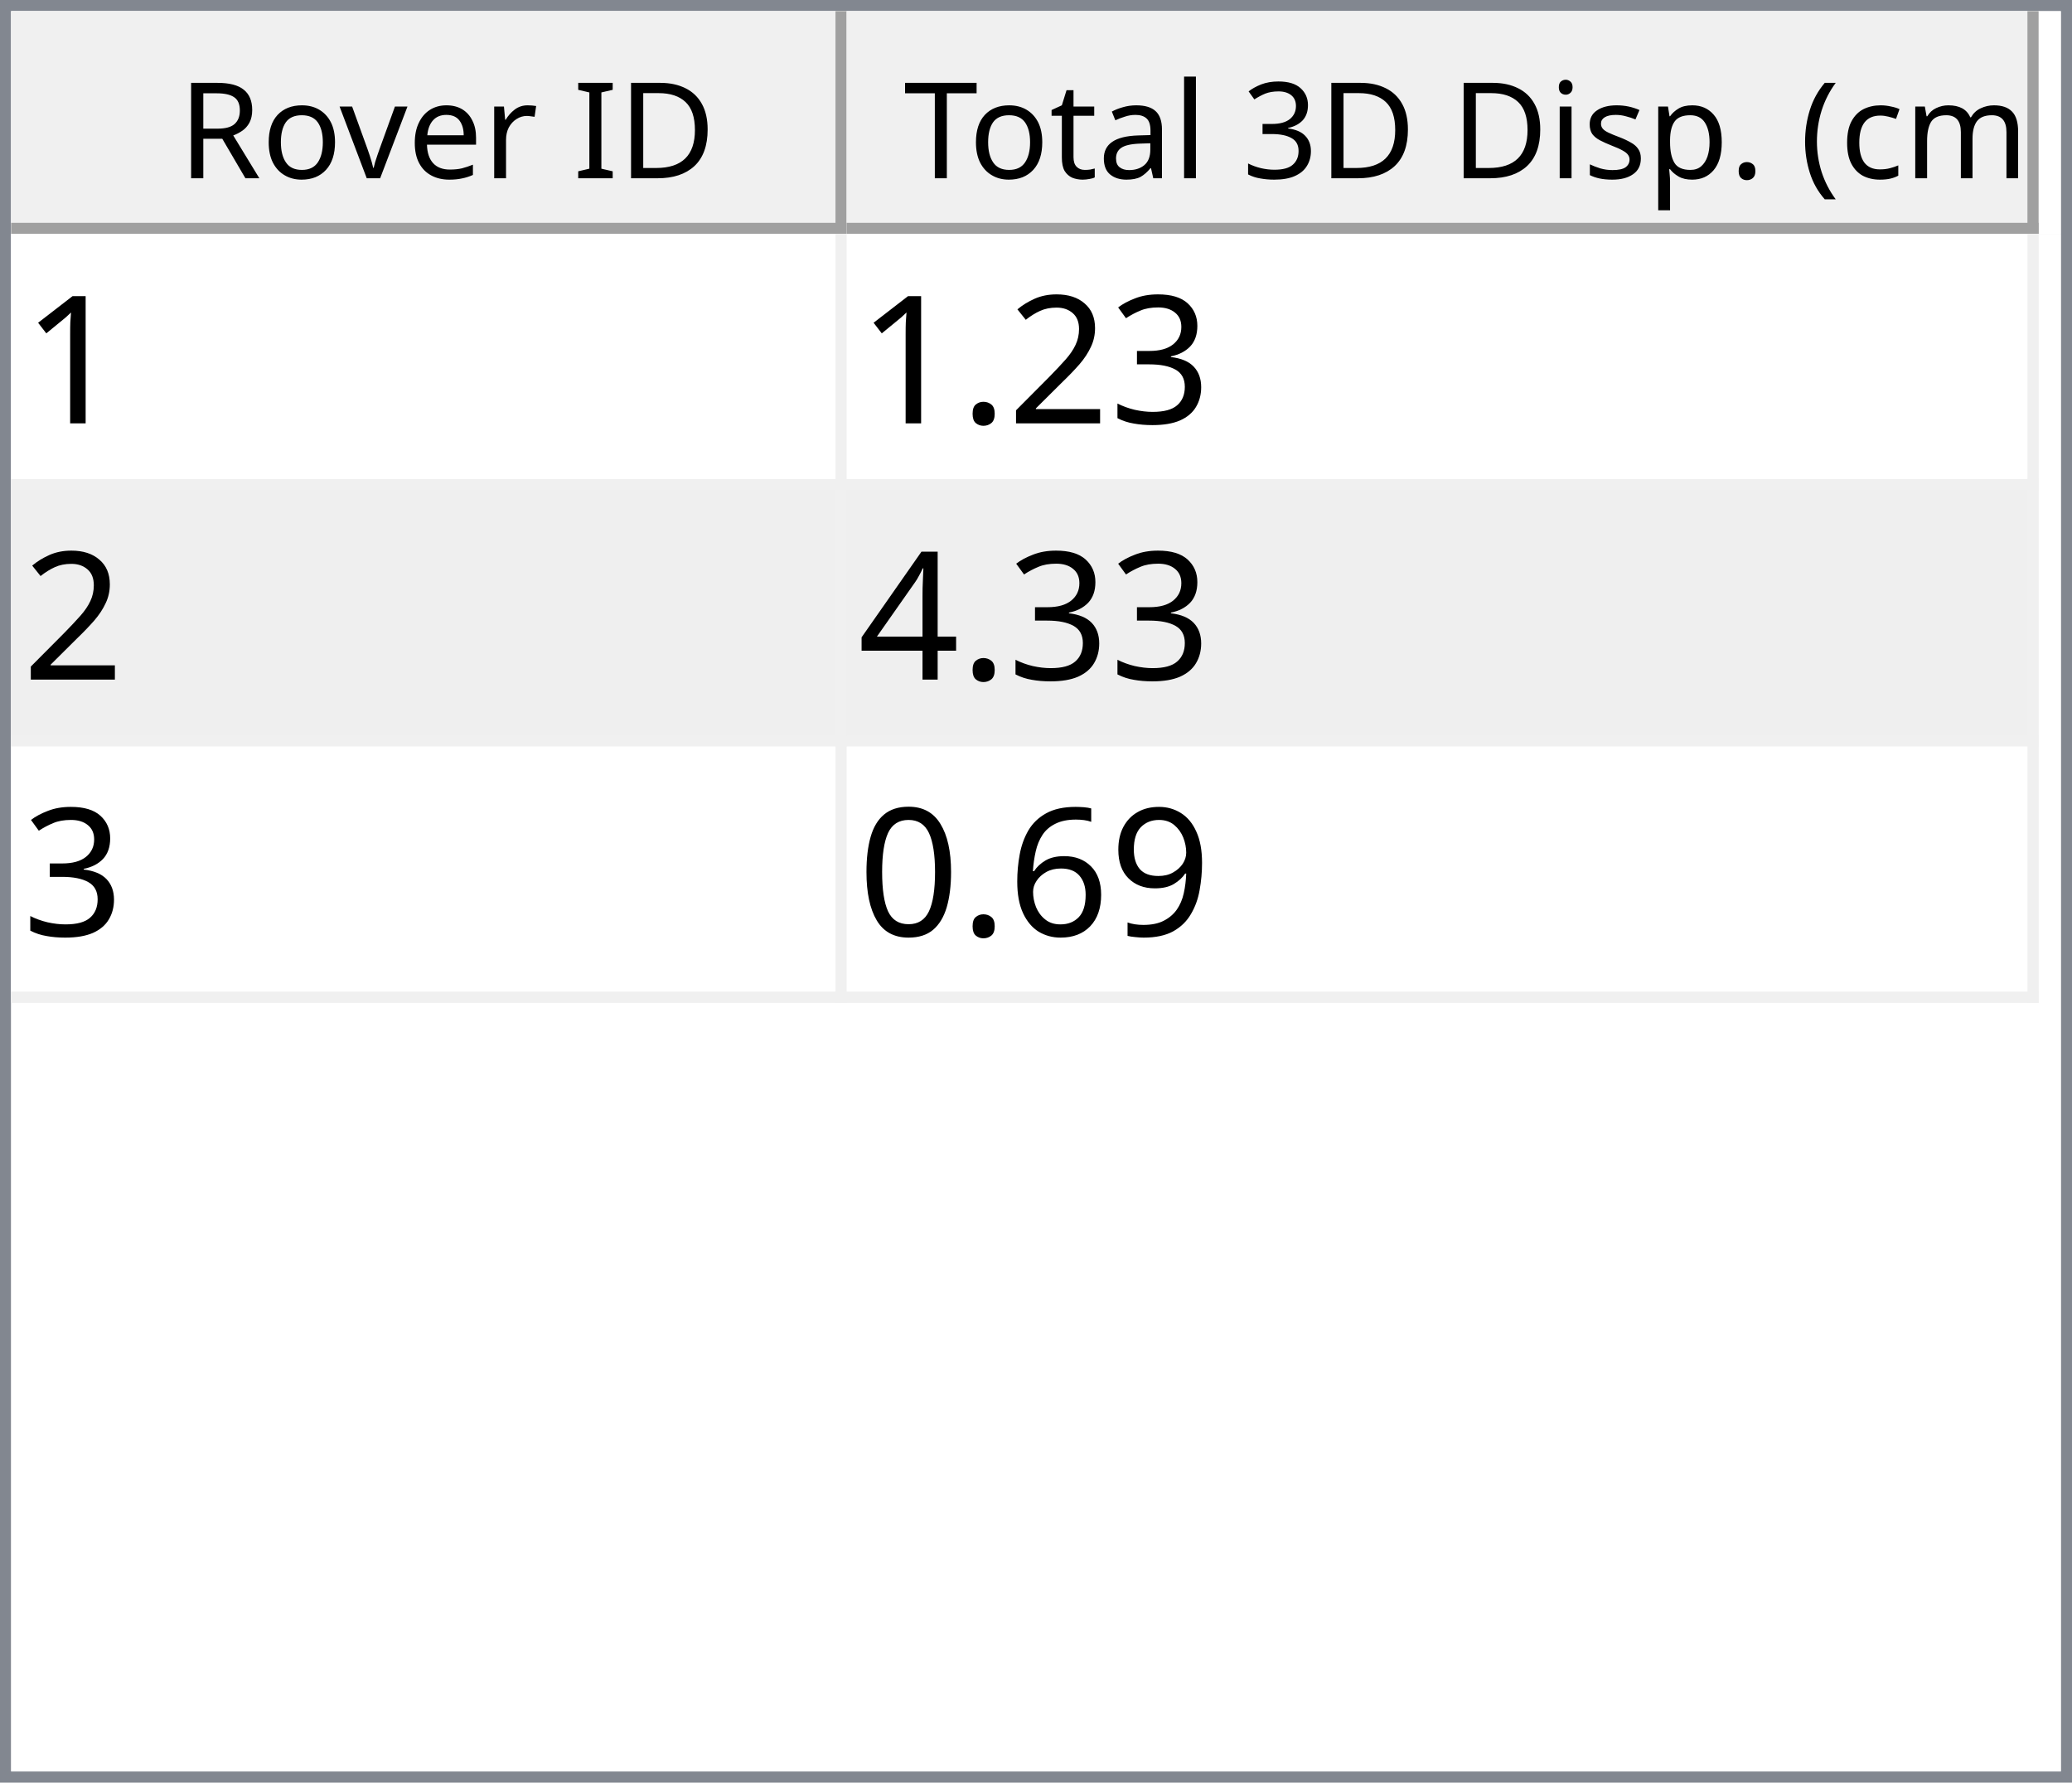
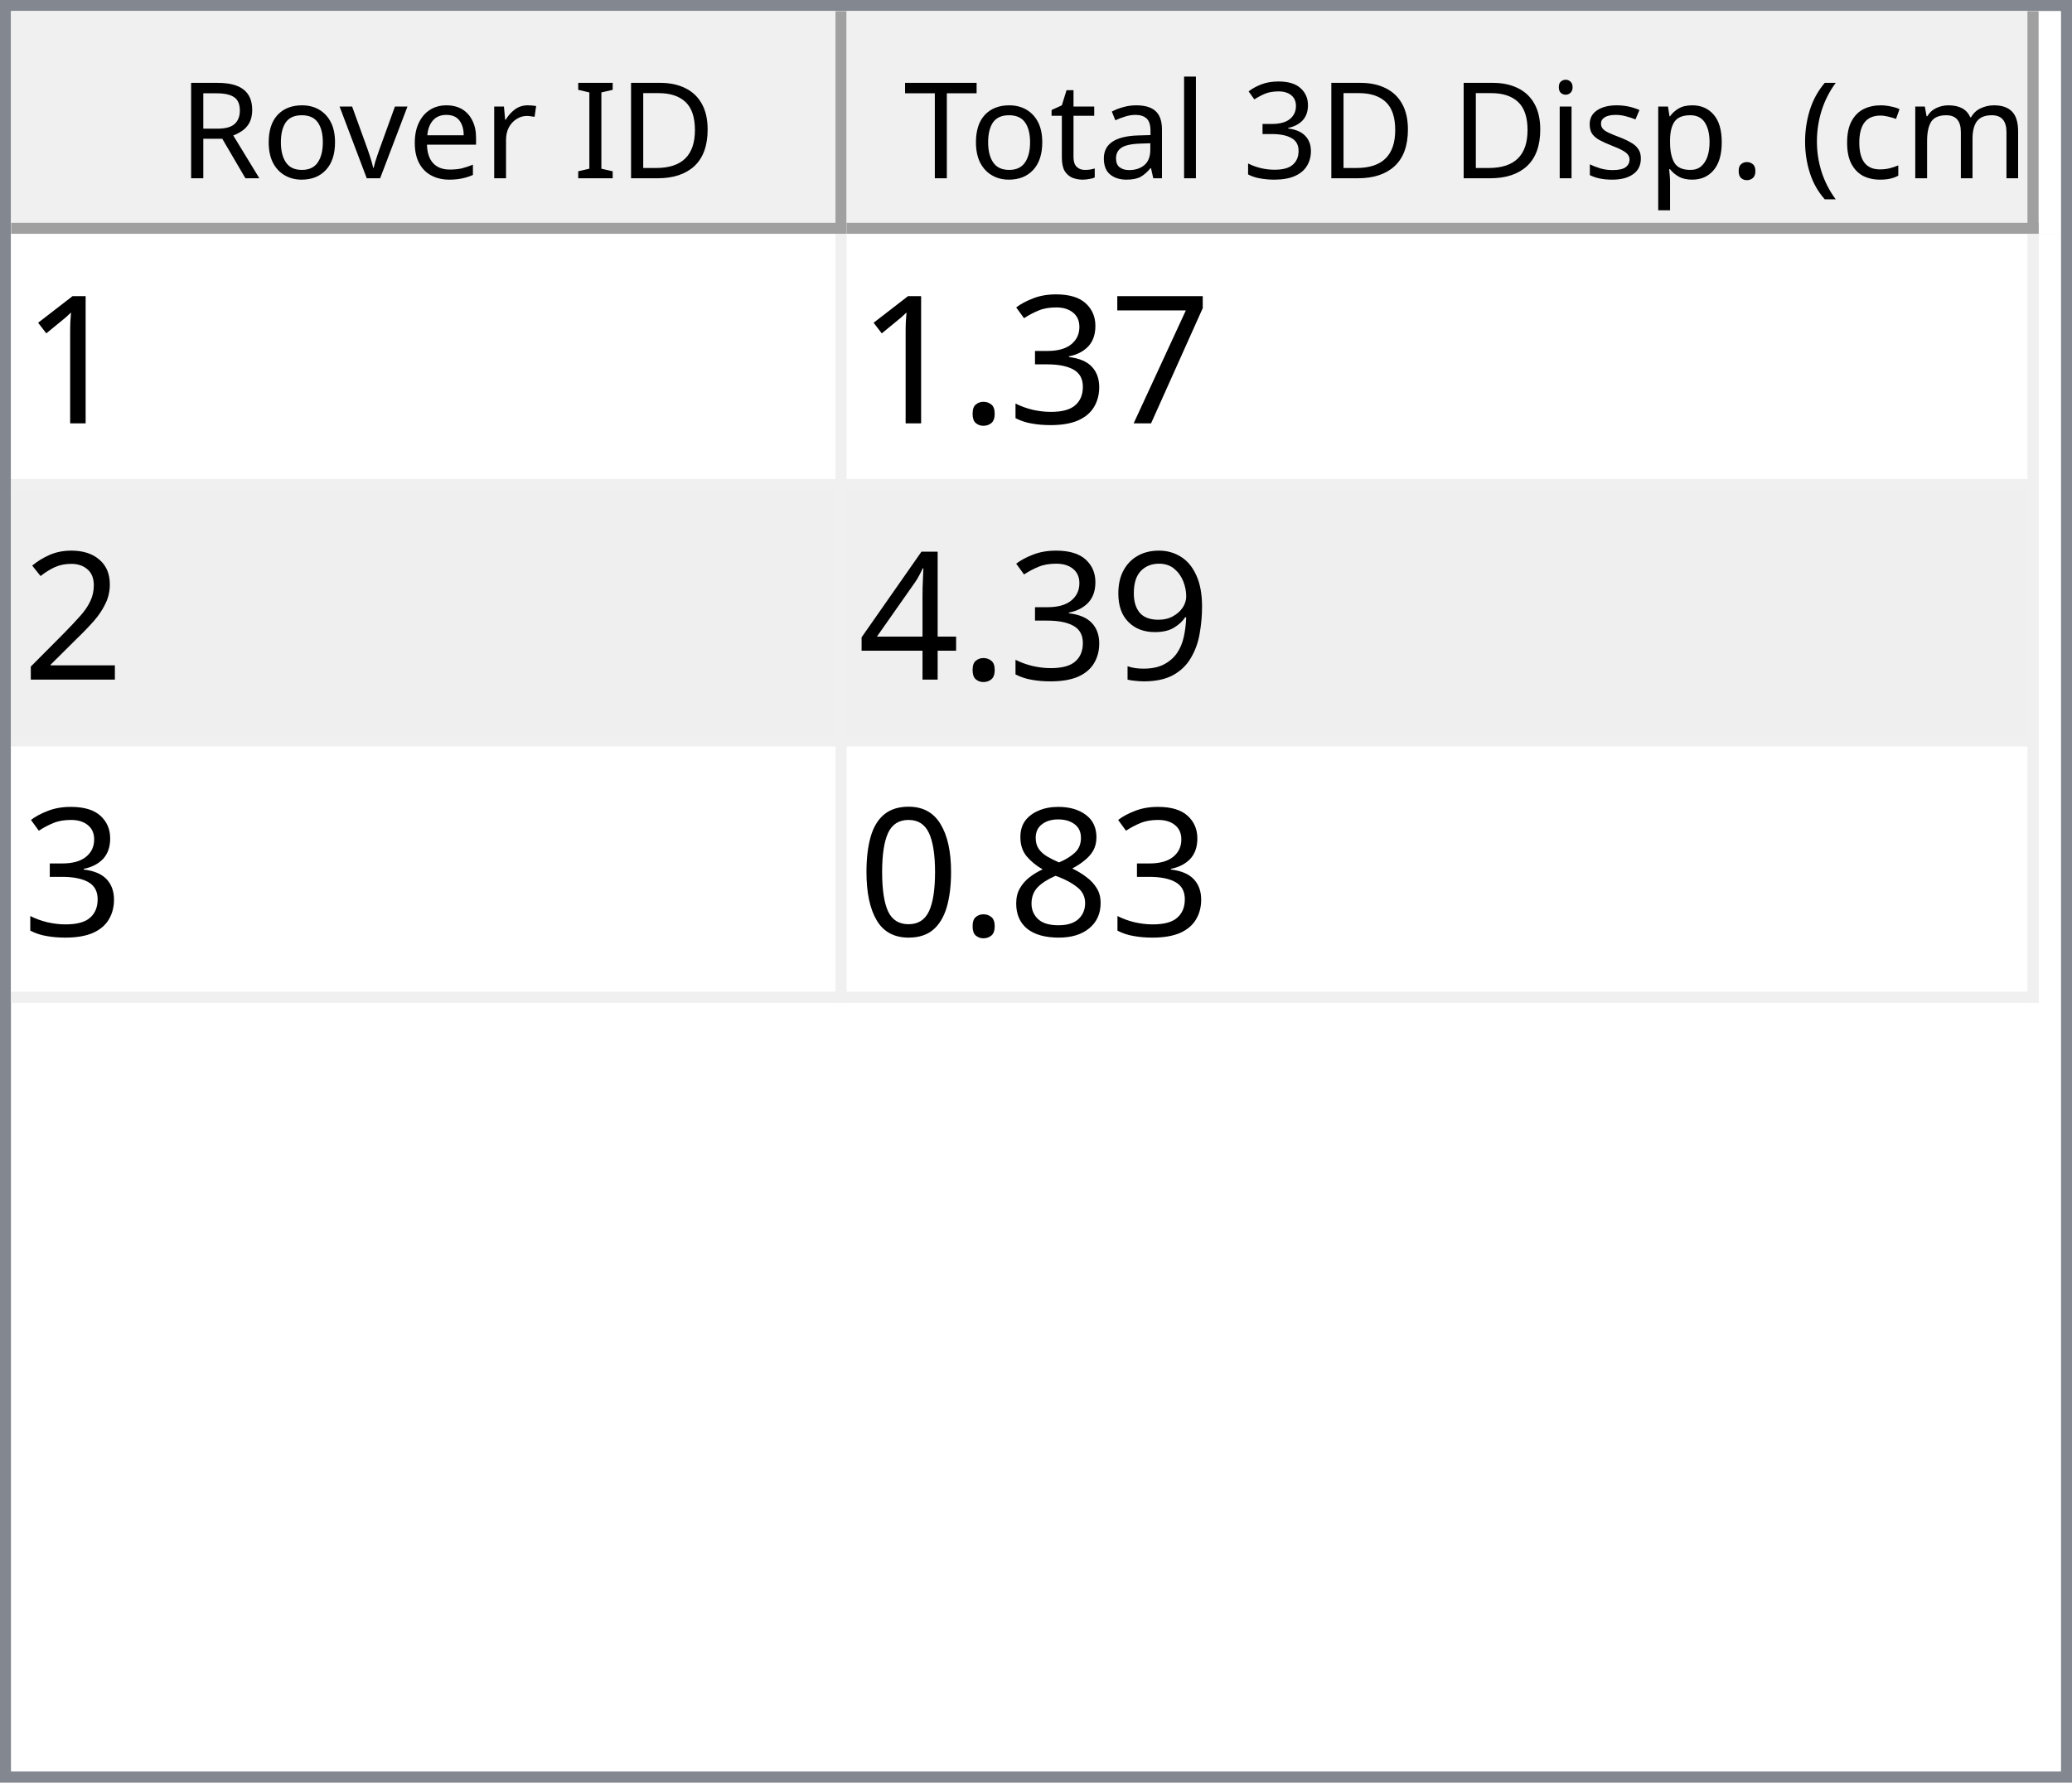
<svg xmlns="http://www.w3.org/2000/svg" style="fill-opacity:1; color-rendering:auto; color-interpolation:auto; text-rendering:auto; stroke:black; stroke-linecap:square; stroke-miterlimit:10; shape-rendering:auto; stroke-opacity:1; fill:black; stroke-dasharray:none; font-weight:normal; stroke-width:1; font-family:'Dialog'; font-style:normal; stroke-linejoin:miter; font-size:12px; stroke-dashoffset:0; image-rendering:auto;" width="186" height="160">
  <defs id="genericDefs" />
  <g>
    <defs id="defs1">
      <clipPath clipPathUnits="userSpaceOnUse" id="clipPath1">
        <path d="M0 0 L186 0 L186 160 L0 160 L0 0 Z" />
      </clipPath>
      <clipPath clipPathUnits="userSpaceOnUse" id="clipPath2">
        <path d="M0 0 L0 160 L186 160 L186 0 Z" />
      </clipPath>
      <clipPath clipPathUnits="userSpaceOnUse" id="clipPath3">
        <path d="M0 0 L0 20 L184 20 L184 0 Z" />
      </clipPath>
      <clipPath clipPathUnits="userSpaceOnUse" id="clipPath4">
        <path d="M0 0 L0 20 L75 20 L75 0 Z" />
      </clipPath>
      <clipPath clipPathUnits="userSpaceOnUse" id="clipPath5">
        <path d="M1 1 L1 19 L74 19 L74 1 Z" />
      </clipPath>
      <clipPath clipPathUnits="userSpaceOnUse" id="clipPath6">
        <path d="M0 0 L0 18 L73 18 L73 0 Z" />
      </clipPath>
      <clipPath clipPathUnits="userSpaceOnUse" id="clipPath7">
        <path d="M-0.5 -0.5 L-0.5 19.5 L74.5 19.5 L74.5 -0.5 Z" />
      </clipPath>
      <clipPath clipPathUnits="userSpaceOnUse" id="clipPath8">
        <path d="M0 0 L0 20 L107 20 L107 0 Z" />
      </clipPath>
      <clipPath clipPathUnits="userSpaceOnUse" id="clipPath9">
        <path d="M1 1 L1 19 L106 19 L106 1 Z" />
      </clipPath>
      <clipPath clipPathUnits="userSpaceOnUse" id="clipPath10">
        <path d="M0 0 L0 18 L105 18 L105 0 Z" />
      </clipPath>
      <clipPath clipPathUnits="userSpaceOnUse" id="clipPath11">
        <path d="M-0.5 -0.5 L-0.5 19.5 L106.5 19.5 L106.5 -0.5 Z" />
      </clipPath>
      <clipPath clipPathUnits="userSpaceOnUse" id="clipPath12">
        <path d="M0 0 L0 138 L184 138 L184 0 Z" />
      </clipPath>
      <clipPath clipPathUnits="userSpaceOnUse" id="clipPath13">
        <path d="M0 0 L0 69 L182 69 L182 0 Z" />
      </clipPath>
      <clipPath clipPathUnits="userSpaceOnUse" id="clipPath14">
        <path d="M-0.5 -0.5 L-0.5 68.5 L181.5 68.5 L181.5 -0.5 Z" />
      </clipPath>
      <clipPath clipPathUnits="userSpaceOnUse" id="clipPath15">
        <path d="M0 0 L0 22 L74 22 L74 0 Z" />
      </clipPath>
      <clipPath clipPathUnits="userSpaceOnUse" id="clipPath16">
        <path d="M0 0 L0 22 L106 22 L106 0 Z" />
      </clipPath>
      <font horiz-adv-x="64.551" id="font1">
        <font-face ascent="107.91" descent="25.098" units-per-em="100" style="font-style:normal; font-family:Segoe UI; font-weight:normal;" />
        <missing-glyph horiz-adv-x="64.551" d="M8.109 0 L8.109 68.266 L56.453 68.266 L56.453 0 L8.109 0 ZM15.328 7.234 L49.219 7.234 L49.219 61.031 L15.328 61.031 L15.328 7.234 Z" />
        <glyph unicode="D" horiz-adv-x="70.117" d="M9.188 0 L9.188 70.016 L28.516 70.016 Q65.531 70.016 65.531 35.891 Q65.531 19.672 55.25 9.836 Q44.969 0 27.734 0 L9.188 0 ZM17.391 62.594 L17.391 7.422 L27.828 7.422 Q41.609 7.422 49.273 14.797 Q56.938 22.172 56.938 35.688 Q56.938 62.594 28.328 62.594 L17.391 62.594 Z" />
        <glyph unicode="I" horiz-adv-x="26.611" d="M17.391 0 L9.188 0 L9.188 70.016 L17.391 70.016 L17.391 0 Z" />
        <glyph unicode=" " horiz-adv-x="27.393" d="" />
        <glyph unicode="r" horiz-adv-x="34.766" d="M34.188 41.891 Q32.078 43.5 28.125 43.5 Q23 43.5 19.555 38.672 Q16.109 33.844 16.109 25.484 L16.109 0 L8.109 0 L8.109 50 L16.109 50 L16.109 39.703 L16.312 39.703 Q18.016 44.969 21.531 47.922 Q25.047 50.875 29.391 50.875 Q32.516 50.875 34.188 50.203 L34.188 41.891 Z" />
        <glyph unicode="e" horiz-adv-x="52.295" d="M48.297 23 L12.984 23 Q13.188 14.656 17.484 10.109 Q21.781 5.562 29.297 5.562 Q37.75 5.562 44.828 11.141 L44.828 3.609 Q38.234 -1.172 27.391 -1.172 Q16.797 -1.172 10.742 5.641 Q4.688 12.453 4.688 24.812 Q4.688 36.469 11.305 43.82 Q17.922 51.172 27.734 51.172 Q37.547 51.172 42.922 44.828 Q48.297 38.484 48.297 27.203 L48.297 23 ZM40.094 29.781 Q40.047 36.719 36.75 40.578 Q33.453 44.438 27.594 44.438 Q21.922 44.438 17.969 40.383 Q14.016 36.328 13.094 29.781 L40.094 29.781 Z" />
        <glyph unicode="v" horiz-adv-x="47.9" d="M47.406 50 L27.484 0 L19.625 0 L0.688 50 L9.469 50 L22.172 13.672 Q23.578 9.672 23.922 6.688 L24.125 6.688 Q24.609 10.453 25.688 13.484 L38.969 50 L47.406 50 Z" />
        <glyph unicode="o" horiz-adv-x="58.594" d="M29 -1.172 Q17.922 -1.172 11.305 5.836 Q4.688 12.844 4.688 24.422 Q4.688 37.016 11.57 44.094 Q18.453 51.172 30.172 51.172 Q41.359 51.172 47.633 44.289 Q53.906 37.406 53.906 25.203 Q53.906 13.234 47.141 6.031 Q40.375 -1.172 29 -1.172 ZM29.594 44.438 Q21.875 44.438 17.383 39.188 Q12.891 33.938 12.891 24.703 Q12.891 15.828 17.43 10.695 Q21.969 5.562 29.594 5.562 Q37.359 5.562 41.531 10.594 Q45.703 15.625 45.703 24.906 Q45.703 34.281 41.531 39.359 Q37.359 44.438 29.594 44.438 Z" />
        <glyph unicode="R" horiz-adv-x="59.814" d="M59.375 0 L49.609 0 L37.891 19.625 Q36.281 22.359 34.766 24.289 Q33.25 26.219 31.664 27.438 Q30.078 28.656 28.25 29.219 Q26.422 29.781 24.125 29.781 L17.391 29.781 L17.391 0 L9.188 0 L9.188 70.016 L30.078 70.016 Q34.672 70.016 38.555 68.867 Q42.438 67.719 45.289 65.375 Q48.141 63.031 49.758 59.547 Q51.375 56.062 51.375 51.375 Q51.375 47.703 50.273 44.656 Q49.172 41.609 47.148 39.211 Q45.125 36.812 42.266 35.133 Q39.406 33.453 35.844 32.516 L35.844 32.328 Q37.594 31.547 38.891 30.547 Q40.188 29.547 41.359 28.18 Q42.531 26.812 43.68 25.078 Q44.828 23.344 46.234 21.047 L59.375 0 ZM17.391 62.594 L17.391 37.203 L28.516 37.203 Q31.594 37.203 34.203 38.133 Q36.812 39.062 38.719 40.797 Q40.625 42.531 41.703 45.047 Q42.781 47.562 42.781 50.688 Q42.781 56.297 39.141 59.445 Q35.5 62.594 28.609 62.594 L17.391 62.594 Z" />
        <glyph unicode=")" horiz-adv-x="30.176" d="M8.297 -15.922 L1.172 -15.922 Q16.406 2.344 16.406 26.812 Q16.406 51.469 1.078 70.016 L8.297 70.016 Q23.531 52.156 23.531 26.703 Q23.531 1.375 8.297 -15.922 Z" />
        <glyph unicode="m" horiz-adv-x="86.133" d="M79.109 0 L71.094 0 L71.094 28.719 Q71.094 37.016 68.531 40.727 Q65.969 44.438 59.906 44.438 Q54.781 44.438 51.195 39.75 Q47.609 35.062 47.609 28.516 L47.609 0 L39.594 0 L39.594 29.688 Q39.594 44.438 28.219 44.438 Q22.953 44.438 19.531 40.016 Q16.109 35.594 16.109 28.516 L16.109 0 L8.109 0 L8.109 50 L16.109 50 L16.109 42.094 L16.312 42.094 Q21.625 51.172 31.844 51.172 Q36.969 51.172 40.773 48.312 Q44.578 45.453 46 40.828 Q51.562 51.172 62.594 51.172 Q79.109 51.172 79.109 30.812 L79.109 0 Z" />
        <glyph unicode="c" horiz-adv-x="46.191" d="M42.188 2.297 Q36.422 -1.172 28.516 -1.172 Q17.828 -1.172 11.258 5.789 Q4.688 12.75 4.688 23.828 Q4.688 36.188 11.766 43.68 Q18.844 51.172 30.672 51.172 Q37.25 51.172 42.281 48.734 L42.281 40.531 Q36.719 44.438 30.375 44.438 Q22.703 44.438 17.797 38.945 Q12.891 33.453 12.891 24.516 Q12.891 15.719 17.508 10.641 Q22.125 5.562 29.891 5.562 Q36.422 5.562 42.188 9.906 L42.188 2.297 Z" />
        <glyph unicode="(" horiz-adv-x="30.176" d="M29.109 -15.922 L21.969 -15.922 Q6.844 1.375 6.844 26.703 Q6.844 52.156 21.969 70.016 L29.203 70.016 Q13.875 51.469 13.875 26.812 Q13.875 2.344 29.109 -15.922 Z" />
        <glyph unicode="." horiz-adv-x="21.68" d="M10.891 -1.078 Q8.641 -1.078 7.055 0.539 Q5.469 2.156 5.469 4.391 Q5.469 6.641 7.055 8.273 Q8.641 9.906 10.891 9.906 Q13.188 9.906 14.797 8.273 Q16.406 6.641 16.406 4.391 Q16.406 2.156 14.797 0.539 Q13.188 -1.078 10.891 -1.078 Z" />
        <glyph unicode="p" horiz-adv-x="58.789" d="M16.312 7.234 L16.109 7.234 L16.109 -23 L8.109 -23 L8.109 50 L16.109 50 L16.109 41.219 L16.312 41.219 Q22.219 51.172 33.594 51.172 Q43.266 51.172 48.688 44.461 Q54.109 37.75 54.109 26.469 Q54.109 13.922 48 6.375 Q41.891 -1.172 31.297 -1.172 Q21.578 -1.172 16.312 7.234 ZM16.109 27.391 L16.109 20.406 Q16.109 14.203 20.141 9.883 Q24.172 5.562 30.375 5.562 Q37.641 5.562 41.773 11.133 Q45.906 16.703 45.906 26.609 Q45.906 34.969 42.047 39.703 Q38.188 44.438 31.594 44.438 Q24.609 44.438 20.359 39.578 Q16.109 34.719 16.109 27.391 Z" />
        <glyph unicode="s" horiz-adv-x="42.432" d="M5.078 1.812 L5.078 10.406 Q11.625 5.562 19.484 5.562 Q30.031 5.562 30.031 12.594 Q30.031 14.594 29.125 15.992 Q28.219 17.391 26.68 18.461 Q25.141 19.531 23.07 20.383 Q21 21.234 18.609 22.172 Q15.281 23.484 12.766 24.828 Q10.25 26.172 8.57 27.859 Q6.891 29.547 6.031 31.695 Q5.172 33.844 5.172 36.719 Q5.172 40.234 6.789 42.945 Q8.406 45.656 11.086 47.484 Q13.766 49.312 17.211 50.242 Q20.656 51.172 24.312 51.172 Q30.812 51.172 35.938 48.922 L35.938 40.828 Q30.422 44.438 23.25 44.438 Q21 44.438 19.195 43.922 Q17.391 43.406 16.094 42.477 Q14.797 41.547 14.086 40.258 Q13.375 38.969 13.375 37.406 Q13.375 35.453 14.086 34.133 Q14.797 32.812 16.164 31.789 Q17.531 30.766 19.484 29.938 Q21.438 29.109 23.922 28.125 Q27.25 26.859 29.883 25.516 Q32.516 24.172 34.375 22.484 Q36.234 20.797 37.234 18.602 Q38.234 16.406 38.234 13.375 Q38.234 9.672 36.602 6.938 Q34.969 4.203 32.234 2.398 Q29.5 0.594 25.93 -0.289 Q22.359 -1.172 18.453 -1.172 Q10.75 -1.172 5.078 1.812 Z" />
        <glyph unicode="i" horiz-adv-x="24.219" d="M12.203 62.703 Q10.062 62.703 8.547 64.164 Q7.031 65.625 7.031 67.875 Q7.031 70.125 8.547 71.609 Q10.062 73.094 12.203 73.094 Q14.406 73.094 15.945 71.609 Q17.484 70.125 17.484 67.875 Q17.484 65.719 15.945 64.211 Q14.406 62.703 12.203 62.703 ZM16.109 0 L8.109 0 L8.109 50 L16.109 50 L16.109 0 Z" />
        <glyph unicode="3" horiz-adv-x="53.906" d="M46.531 19.828 Q46.531 15.094 44.75 11.211 Q42.969 7.328 39.719 4.57 Q36.469 1.812 31.93 0.297 Q27.391 -1.219 21.922 -1.219 Q11.922 -1.219 6 2.594 L6 11.188 Q13.094 5.609 22.219 5.609 Q25.875 5.609 28.828 6.539 Q31.781 7.469 33.906 9.227 Q36.031 10.984 37.18 13.477 Q38.328 15.969 38.328 19.094 Q38.328 32.812 18.797 32.812 L12.984 32.812 L12.984 39.594 L18.5 39.594 Q35.797 39.594 35.797 52.484 Q35.797 64.406 22.609 64.406 Q15.188 64.406 8.688 59.422 L8.688 67.188 Q15.375 71.188 24.609 71.188 Q29 71.188 32.57 69.969 Q36.141 68.75 38.68 66.555 Q41.219 64.359 42.609 61.281 Q44 58.203 44 54.5 Q44 40.672 30.031 36.719 L30.031 36.531 Q33.594 36.141 36.625 34.797 Q39.656 33.453 41.852 31.305 Q44.047 29.156 45.289 26.25 Q46.531 23.344 46.531 19.828 Z" />
        <glyph unicode="l" horiz-adv-x="24.219" d="M16.109 0 L8.109 0 L8.109 74.031 L16.109 74.031 L16.109 0 Z" />
        <glyph unicode="a" horiz-adv-x="50.879" d="M43.891 0 L35.891 0 L35.891 7.812 L35.688 7.812 Q30.469 -1.172 20.312 -1.172 Q12.844 -1.172 8.617 2.781 Q4.391 6.734 4.391 13.281 Q4.391 27.297 20.906 29.594 L35.891 31.688 Q35.891 44.438 25.594 44.438 Q16.547 44.438 9.281 38.281 L9.281 46.484 Q16.656 51.172 26.266 51.172 Q43.891 51.172 43.891 32.516 L43.891 0 ZM35.891 25.297 L23.828 23.641 Q18.266 22.859 15.43 20.875 Q12.594 18.891 12.594 13.875 Q12.594 10.203 15.211 7.883 Q17.828 5.562 22.172 5.562 Q28.125 5.562 32.008 9.742 Q35.891 13.922 35.891 20.312 L35.891 25.297 Z" />
        <glyph unicode="t" horiz-adv-x="33.887" d="M31.297 0.484 Q28.469 -1.078 23.828 -1.078 Q10.688 -1.078 10.688 13.578 L10.688 43.172 L2.094 43.172 L2.094 50 L10.688 50 L10.688 62.203 L18.703 64.797 L18.703 50 L31.297 50 L31.297 43.172 L18.703 43.172 L18.703 14.984 Q18.703 9.969 20.414 7.82 Q22.125 5.672 26.078 5.672 Q29.109 5.672 31.297 7.328 L31.297 0.484 Z" />
        <glyph unicode="T" horiz-adv-x="52.393" d="M50.594 62.594 L30.375 62.594 L30.375 0 L22.172 0 L22.172 62.594 L2 62.594 L2 70.016 L50.594 70.016 L50.594 62.594 Z" />
      </font>
      <font horiz-adv-x="75.0" id="font2">
        <font-face ascent="100.537" descent="21.973" units-per-em="100" style="font-style:normal; font-family:sans-serif; font-weight:normal;" />
        <missing-glyph horiz-adv-x="75.0" d="M12.5 0 L12.5 62.5 L62.5 62.5 L62.5 0 L12.5 0 ZM14.062 1.562 L60.938 1.562 L60.938 60.938 L14.062 60.938 L14.062 1.562 Z" />
        <glyph unicode="1" horiz-adv-x="55.615" d="M37.25 0 L28.469 0 L28.469 56 Q25.297 52.984 20.141 49.953 Q14.984 46.922 10.891 45.406 L10.891 53.906 Q18.266 57.375 23.781 62.305 Q29.297 67.234 31.594 71.875 L37.25 71.875 L37.25 0 Z" />
+         <glyph unicode="7" horiz-adv-x="55.615" d="M4.734 62.203 L4.734 70.656 L51.078 70.656 L51.078 63.812 Q44.234 56.547 37.523 44.484 Q30.812 32.422 27.156 19.672 Q24.516 10.688 23.781 0 L14.75 0 Q14.891 8.453 18.062 20.414 Q21.234 32.375 27.172 43.484 Q33.109 54.594 39.797 62.203 L4.734 62.203 Z" />
        <glyph unicode="3" horiz-adv-x="55.615" d="M4.203 18.891 L12.984 20.062 Q14.5 12.594 18.141 9.297 Q21.781 6 27 6 Q33.203 6 37.477 10.297 Q41.75 14.594 41.75 20.953 Q41.75 27 37.797 30.93 Q33.844 34.859 27.734 34.859 Q25.25 34.859 21.531 33.891 L22.516 41.609 Q23.391 41.5 23.922 41.5 Q29.547 41.5 34.039 44.43 Q38.531 47.359 38.531 53.469 Q38.531 58.297 35.258 61.477 Q31.984 64.656 26.812 64.656 Q21.688 64.656 18.266 61.43 Q14.844 58.203 13.875 51.766 L5.078 53.328 Q6.688 62.156 12.398 67.016 Q18.109 71.875 26.609 71.875 Q32.469 71.875 37.398 69.359 Q42.328 66.844 44.945 62.5 Q47.562 58.156 47.562 53.266 Q47.562 48.641 45.07 44.828 Q42.578 41.016 37.703 38.766 Q44.047 37.312 47.562 32.695 Q51.078 28.078 51.078 21.141 Q51.078 11.766 44.242 5.25 Q37.406 -1.266 26.953 -1.266 Q17.531 -1.266 11.305 4.352 Q5.078 9.969 4.203 18.891 Z" />
+         <glyph unicode="." horiz-adv-x="27.783" d="M9.078 0 L9.078 10.016 L19.094 10.016 L19.094 0 L9.078 0 Z" />
        <glyph unicode="2" horiz-adv-x="55.615" d="M50.344 8.453 L50.344 0 L3.031 0 Q2.938 3.172 4.047 6.109 Q5.859 10.938 9.836 15.625 Q13.812 20.312 21.344 26.469 Q33.016 36.031 37.117 41.625 Q41.219 47.219 41.219 52.203 Q41.219 57.422 37.477 61.008 Q33.734 64.594 27.734 64.594 Q21.391 64.594 17.578 60.789 Q13.766 56.984 13.719 50.25 L4.688 51.172 Q5.609 61.281 11.664 66.578 Q17.719 71.875 27.938 71.875 Q38.234 71.875 44.242 66.164 Q50.25 60.453 50.25 52 Q50.25 47.703 48.492 43.555 Q46.734 39.406 42.656 34.812 Q38.578 30.219 29.109 22.219 Q21.188 15.578 18.945 13.211 Q16.703 10.844 15.234 8.453 L50.344 8.453 Z" />
-         <glyph unicode="." horiz-adv-x="27.783" d="M9.078 0 L9.078 10.016 L19.094 10.016 L19.094 0 L9.078 0 Z" />
+         <glyph unicode="9" horiz-adv-x="55.615" d="M5.469 16.547 L13.922 17.328 Q14.984 11.375 18.016 8.688 Q21.047 6 25.781 6 Q29.828 6 32.883 7.859 Q35.938 9.719 37.891 12.82 Q39.844 15.922 41.164 21.195 Q42.484 26.469 42.484 31.938 Q42.484 32.516 42.438 33.688 Q39.797 29.5 35.234 26.883 Q30.672 24.266 25.344 24.266 Q16.453 24.266 10.305 30.711 Q4.156 37.156 4.156 47.703 Q4.156 58.594 10.578 65.234 Q17 71.875 26.656 71.875 Q33.641 71.875 39.43 68.117 Q45.219 64.359 48.219 57.398 Q51.219 50.438 51.219 37.25 Q51.219 23.531 48.242 15.406 Q45.266 7.281 39.383 3.031 Q33.5 -1.219 25.594 -1.219 Q17.188 -1.219 11.867 3.445 Q6.547 8.109 5.469 16.547 ZM41.453 48.141 Q41.453 55.719 37.43 60.156 Q33.406 64.594 27.734 64.594 Q21.875 64.594 17.531 59.812 Q13.188 55.031 13.188 47.406 Q13.188 40.578 17.312 36.305 Q21.438 32.031 27.484 32.031 Q33.594 32.031 37.523 36.305 Q41.453 40.578 41.453 48.141 Z" />
        <glyph unicode="4" horiz-adv-x="55.615" d="M32.328 0 L32.328 17.141 L1.266 17.141 L1.266 25.203 L33.938 71.578 L41.109 71.578 L41.109 25.203 L50.781 25.203 L50.781 17.141 L41.109 17.141 L41.109 0 L32.328 0 ZM32.328 25.203 L32.328 57.469 L9.906 25.203 L32.328 25.203 Z" />
-         <glyph unicode="9" horiz-adv-x="55.615" d="M5.469 16.547 L13.922 17.328 Q14.984 11.375 18.016 8.688 Q21.047 6 25.781 6 Q29.828 6 32.883 7.859 Q35.938 9.719 37.891 12.82 Q39.844 15.922 41.164 21.195 Q42.484 26.469 42.484 31.938 Q42.484 32.516 42.438 33.688 Q39.797 29.5 35.234 26.883 Q30.672 24.266 25.344 24.266 Q16.453 24.266 10.305 30.711 Q4.156 37.156 4.156 47.703 Q4.156 58.594 10.578 65.234 Q17 71.875 26.656 71.875 Q33.641 71.875 39.43 68.117 Q45.219 64.359 48.219 57.398 Q51.219 50.438 51.219 37.25 Q51.219 23.531 48.242 15.406 Q45.266 7.281 39.383 3.031 Q33.5 -1.219 25.594 -1.219 Q17.188 -1.219 11.867 3.445 Q6.547 8.109 5.469 16.547 ZM41.453 48.141 Q41.453 55.719 37.43 60.156 Q33.406 64.594 27.734 64.594 Q21.875 64.594 17.531 59.812 Q13.188 55.031 13.188 47.406 Q13.188 40.578 17.312 36.305 Q21.438 32.031 27.484 32.031 Q33.594 32.031 37.523 36.305 Q41.453 40.578 41.453 48.141 Z" />
-         <glyph unicode="6" horiz-adv-x="55.615" d="M49.75 54.047 L41.016 53.375 Q39.844 58.547 37.703 60.891 Q34.125 64.656 28.906 64.656 Q24.703 64.656 21.531 62.312 Q17.391 59.281 14.992 53.469 Q12.594 47.656 12.5 36.922 Q15.672 41.75 20.266 44.094 Q24.859 46.438 29.891 46.438 Q38.672 46.438 44.852 39.969 Q51.031 33.5 51.031 23.25 Q51.031 16.5 48.125 10.719 Q45.219 4.938 40.141 1.859 Q35.062 -1.219 28.609 -1.219 Q17.625 -1.219 10.695 6.859 Q3.766 14.938 3.766 33.5 Q3.766 54.25 11.422 63.672 Q18.109 71.875 29.438 71.875 Q37.891 71.875 43.289 67.141 Q48.688 62.406 49.75 54.047 ZM13.875 23.188 Q13.875 18.656 15.797 14.508 Q17.719 10.359 21.188 8.18 Q24.656 6 28.469 6 Q34.031 6 38.039 10.492 Q42.047 14.984 42.047 22.703 Q42.047 30.125 38.086 34.398 Q34.125 38.672 28.125 38.672 Q22.172 38.672 18.023 34.398 Q13.875 30.125 13.875 23.188 Z" />
+         <glyph unicode="8" horiz-adv-x="55.615" d="M17.672 38.812 Q12.203 40.828 9.57 44.539 Q6.938 48.25 6.938 53.422 Q6.938 61.234 12.555 66.555 Q18.172 71.875 27.484 71.875 Q36.859 71.875 42.578 66.43 Q48.297 60.984 48.297 53.172 Q48.297 48.188 45.68 44.508 Q43.062 40.828 37.75 38.812 Q44.344 36.672 47.781 31.883 Q51.219 27.094 51.219 20.453 Q51.219 11.281 44.727 5.031 Q38.234 -1.219 27.641 -1.219 Q17.047 -1.219 10.547 5.055 Q4.047 11.328 4.047 20.703 Q4.047 27.688 7.594 32.398 Q11.141 37.109 17.672 38.812 ZM15.922 53.719 Q15.922 48.641 19.195 45.414 Q22.469 42.188 27.688 42.188 Q32.766 42.188 36.016 45.383 Q39.266 48.578 39.266 53.219 Q39.266 58.062 35.914 61.359 Q32.562 64.656 27.594 64.656 Q22.562 64.656 19.242 61.43 Q15.922 58.203 15.922 53.719 ZM13.094 20.656 Q13.094 16.891 14.875 13.375 Q16.656 9.859 20.172 7.93 Q23.688 6 27.734 6 Q34.031 6 38.133 10.055 Q42.234 14.109 42.234 20.359 Q42.234 26.703 38.016 30.859 Q33.797 35.016 27.438 35.016 Q21.234 35.016 17.164 30.914 Q13.094 26.812 13.094 20.656 Z" />
        <glyph unicode="0" horiz-adv-x="55.615" d="M4.156 35.297 Q4.156 48 6.766 55.742 Q9.375 63.484 14.523 67.68 Q19.672 71.875 27.484 71.875 Q33.25 71.875 37.594 69.555 Q41.938 67.234 44.773 62.867 Q47.609 58.5 49.219 52.227 Q50.828 45.953 50.828 35.297 Q50.828 22.703 48.242 14.969 Q45.656 7.234 40.508 3.008 Q35.359 -1.219 27.484 -1.219 Q17.141 -1.219 11.234 6.203 Q4.156 15.141 4.156 35.297 ZM13.188 35.297 Q13.188 17.672 17.312 11.836 Q21.438 6 27.484 6 Q33.547 6 37.672 11.859 Q41.797 17.719 41.797 35.297 Q41.797 52.984 37.672 58.789 Q33.547 64.594 27.391 64.594 Q21.344 64.594 17.719 59.469 Q13.188 52.938 13.188 35.297 Z" />
      </font>
    </defs>
    <g style="fill:white; stroke:white;">
      <rect x="0" y="0" width="186" style="clip-path:url(#clipPath1); stroke:none;" height="160" />
    </g>
    <g style="fill:white; text-rendering:optimizeSpeed; color-rendering:optimizeSpeed; image-rendering:optimizeSpeed; shape-rendering:crispEdges; stroke:white; color-interpolation:sRGB;">
      <rect x="0" width="186" height="160" y="0" style="stroke:none;" />
      <path style="stroke:none;" d="M0 160 L186 160 L186 0 L0 0 Z" />
    </g>
    <g style="fill:rgb(240,240,240); font-family:'Segoe UI'; stroke:rgb(240,240,240);">
      <rect x="0" y="0" width="186" style="clip-path:url(#clipPath2); stroke:none;" height="160" />
    </g>
    <g style="fill:rgb(130,135,144); font-family:'Segoe UI'; stroke:rgb(130,135,144);">
      <path d="M0 0 L186 0 L186 160 L0 160 L0 0 ZM1 1 L185 1 L185 159 L1 159 L1 1 Z" style="fill-rule:evenodd; clip-path:url(#clipPath2); stroke:none;" />
    </g>
    <g style="fill:white; font-family:'Segoe UI'; stroke:white;" transform="translate(1,1)">
      <rect x="0" y="0" width="184" style="clip-path:url(#clipPath3); stroke:none;" height="20" />
    </g>
    <g style="fill:rgb(240,240,240); font-family:'Segoe UI'; stroke:rgb(240,240,240);" transform="translate(1,1)">
      <rect x="0" y="0" width="75" style="clip-path:url(#clipPath4); stroke:none;" height="20" />
    </g>
    <g style="font-family:'Segoe UI';" transform="translate(2,2)">
      <text x="14" xml:space="preserve" y="14" style="clip-path:url(#clipPath6); stroke:none;">Rover ID</text>
    </g>
    <g style="fill:rgb(160,160,160); font-family:'Segoe UI'; stroke:rgb(160,160,160); stroke-linejoin:bevel;" transform="translate(1.5,1.5)">
      <line x1="74" x2="74" y1="0" style="fill:none; clip-path:url(#clipPath7);" y2="19" />
    </g>
    <g style="fill:rgb(160,160,160); font-family:'Segoe UI'; stroke:rgb(160,160,160); stroke-linejoin:bevel;" transform="matrix(1,0,0,1,1,1) translate(0.5,0.5)">
      <line x1="0" x2="74" y1="19" style="fill:none; clip-path:url(#clipPath7);" y2="19" />
    </g>
    <g style="fill:rgb(240,240,240); font-family:'Segoe UI'; stroke:rgb(240,240,240);" transform="translate(76,1)">
      <rect x="0" y="0" width="107" style="clip-path:url(#clipPath8); stroke:none;" height="20" />
    </g>
    <g style="font-family:'Segoe UI';" transform="translate(77,2)">
      <text x="1" xml:space="preserve" y="14" style="clip-path:url(#clipPath10); stroke:none;"> Total 3D Disp. (cm)</text>
    </g>
    <g style="fill:rgb(160,160,160); font-family:'Segoe UI'; stroke:rgb(160,160,160); stroke-linejoin:bevel;" transform="translate(76.5,1.5)">
      <line x1="106" x2="106" y1="0" style="fill:none; clip-path:url(#clipPath11);" y2="19" />
    </g>
    <g style="fill:rgb(160,160,160); font-family:'Segoe UI'; stroke:rgb(160,160,160); stroke-linejoin:bevel;" transform="matrix(1,0,0,1,76,1) translate(0.5,0.5)">
      <line x1="0" x2="106" y1="19" style="fill:none; clip-path:url(#clipPath11);" y2="19" />
    </g>
    <g style="fill:white; font-family:'Segoe UI'; stroke:white;" transform="translate(1,21)">
      <rect x="0" y="0" width="184" style="clip-path:url(#clipPath12); stroke:none;" height="138" />
    </g>
    <g style="fill:rgb(240,240,240); font-size:16px; font-family:sans-serif; stroke:rgb(240,240,240);" transform="translate(1,21)">
      <rect x="0" y="0" width="182" style="clip-path:url(#clipPath13); stroke:none;" height="69" />
      <line transform="translate(0.5,0.5)" x1="0" x2="181" y1="22" style="clip-path:url(#clipPath14); fill:none; stroke-linejoin:bevel;" y2="22" />
    </g>
    <g transform="matrix(1,0,0,1,1,21) translate(0.5,0.5)" style="fill:rgb(240,240,240); font-size:16px; font-family:sans-serif; stroke:rgb(240,240,240); stroke-linejoin:bevel;">
      <line x1="0" x2="181" y1="45" style="fill:none; clip-path:url(#clipPath14);" y2="45" />
    </g>
    <g transform="matrix(1,0,0,1,1,21) translate(0.5,0.5)" style="fill:rgb(240,240,240); font-size:16px; font-family:sans-serif; stroke:rgb(240,240,240); stroke-linejoin:bevel;">
      <line x1="0" x2="181" y1="68" style="fill:none; clip-path:url(#clipPath14);" y2="68" />
    </g>
    <g transform="matrix(1,0,0,1,1,21) translate(0.5,0.5)" style="fill:rgb(240,240,240); font-size:16px; font-family:sans-serif; stroke:rgb(240,240,240); stroke-linejoin:bevel;">
      <line x1="74" x2="74" y1="0" style="fill:none; clip-path:url(#clipPath14);" y2="68" />
    </g>
    <g transform="matrix(1,0,0,1,1,21) translate(0.5,0.5)" style="fill:rgb(240,240,240); font-size:16px; font-family:sans-serif; stroke:rgb(240,240,240); stroke-linejoin:bevel;">
      <line x1="181" x2="181" y1="0" style="fill:none; clip-path:url(#clipPath14);" y2="68" />
    </g>
    <g style="fill:white; font-size:16px; font-family:sans-serif; stroke:white;" transform="matrix(1,0,0,1,1,21)">
      <rect x="0" y="0" width="74" style="clip-path:url(#clipPath15); stroke:none;" height="22" />
      <text x="1" y="17" style="fill:black; clip-path:url(#clipPath15); stroke:none;" xml:space="preserve">1</text>
    </g>
    <g style="fill:white; font-size:16px; font-family:sans-serif; stroke:white;" transform="matrix(1,0,0,1,1,21) translate(75,0)">
      <rect x="0" y="0" width="106" style="clip-path:url(#clipPath16); stroke:none;" height="22" />
-       <text x="1" y="17" style="fill:black; clip-path:url(#clipPath16); stroke:none;" xml:space="preserve">1.23</text>
+       <text x="1" y="17" style="fill:black; clip-path:url(#clipPath16); stroke:none;" xml:space="preserve">1.37</text>
    </g>
    <g style="fill:rgb(239,239,239); font-size:16px; font-family:sans-serif; stroke:rgb(239,239,239);" transform="matrix(1,0,0,1,1,21) translate(0,23)">
      <rect x="0" y="0" width="74" style="clip-path:url(#clipPath15); stroke:none;" height="22" />
      <text x="1" y="17" style="fill:black; clip-path:url(#clipPath15); stroke:none;" xml:space="preserve">2</text>
    </g>
    <g style="fill:rgb(239,239,239); font-size:16px; font-family:sans-serif; stroke:rgb(239,239,239);" transform="matrix(1,0,0,1,1,21) translate(75,23)">
      <rect x="0" y="0" width="106" style="clip-path:url(#clipPath16); stroke:none;" height="22" />
-       <text x="1" y="17" style="fill:black; clip-path:url(#clipPath16); stroke:none;" xml:space="preserve">4.33</text>
+       <text x="1" y="17" style="fill:black; clip-path:url(#clipPath16); stroke:none;" xml:space="preserve">4.39</text>
    </g>
    <g style="fill:white; font-size:16px; font-family:sans-serif; stroke:white;" transform="matrix(1,0,0,1,1,21) translate(0,46)">
      <rect x="0" y="0" width="74" style="clip-path:url(#clipPath15); stroke:none;" height="22" />
      <text x="1" y="17" style="fill:black; clip-path:url(#clipPath15); stroke:none;" xml:space="preserve">3</text>
    </g>
    <g style="fill:white; font-size:16px; font-family:sans-serif; stroke:white;" transform="matrix(1,0,0,1,1,21) translate(75,46)">
      <rect x="0" y="0" width="106" style="clip-path:url(#clipPath16); stroke:none;" height="22" />
-       <text x="1" y="17" style="fill:black; clip-path:url(#clipPath16); stroke:none;" xml:space="preserve">0.69</text>
+       <text x="1" y="17" style="fill:black; clip-path:url(#clipPath16); stroke:none;" xml:space="preserve">0.83</text>
    </g>
  </g>
</svg>
